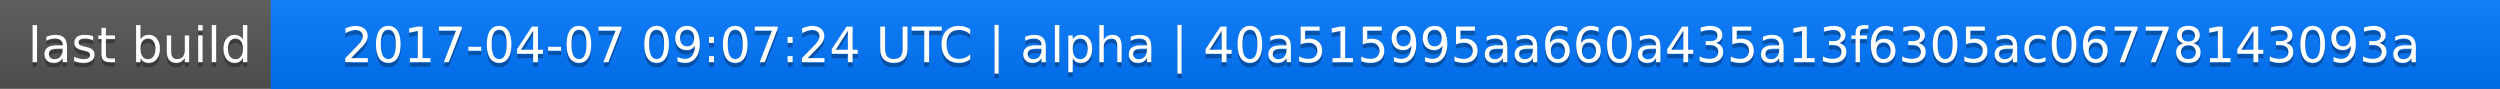
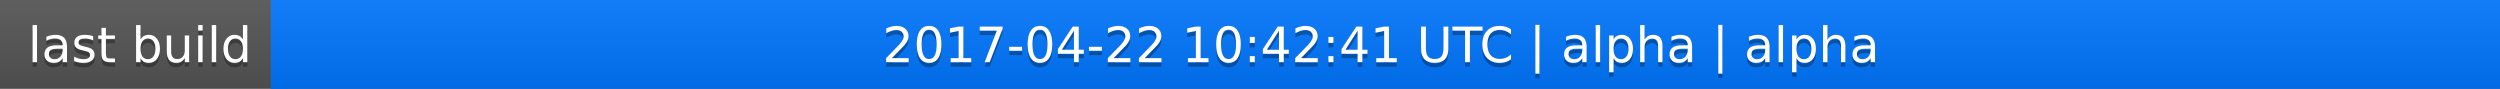
<svg xmlns="http://www.w3.org/2000/svg" width="563" height="20">
  <linearGradient id="a" x2="0" y2="100%">
    <stop offset="0" stop-color="#bbb" stop-opacity=".1" />
    <stop offset="1" stop-opacity=".1" />
  </linearGradient>
  <rect rx="0" width="563" height="20" fill="#555" />
  <rect rx="0" x="61" width="502" height="20" fill="#07f" />
  <path fill="#07f" d="M61 0h4v20h-4z" />
  <rect rx="0" width="563" height="20" fill="url(#a)" />
  <g fill="#fff" text-anchor="middle" font-family="DejaVu Sans,Verdana,Geneva,sans-serif" font-size="11">
    <text x="31.5" y="15" fill="#010101" fill-opacity=".3">last build</text>
    <text x="31.5" y="14">last build</text>
-     <text x="311" y="15" fill="#010101" fill-opacity=".3">2017-04-07 09:07:24 UTC | alpha | 40a515995aa660a435a13f6305ac06778143093a</text>
-     <text x="311" y="14">2017-04-07 09:07:24 UTC | alpha | 40a515995aa660a435a13f6305ac06778143093a</text>
+     <text x="311" y="15" fill="#010101" fill-opacity=".3">2017-04-22 10:42:41 UTC | alpha | alpha</text>
+     <text x="311" y="14">2017-04-22 10:42:41 UTC | alpha | alpha</text>
  </g>
</svg>
